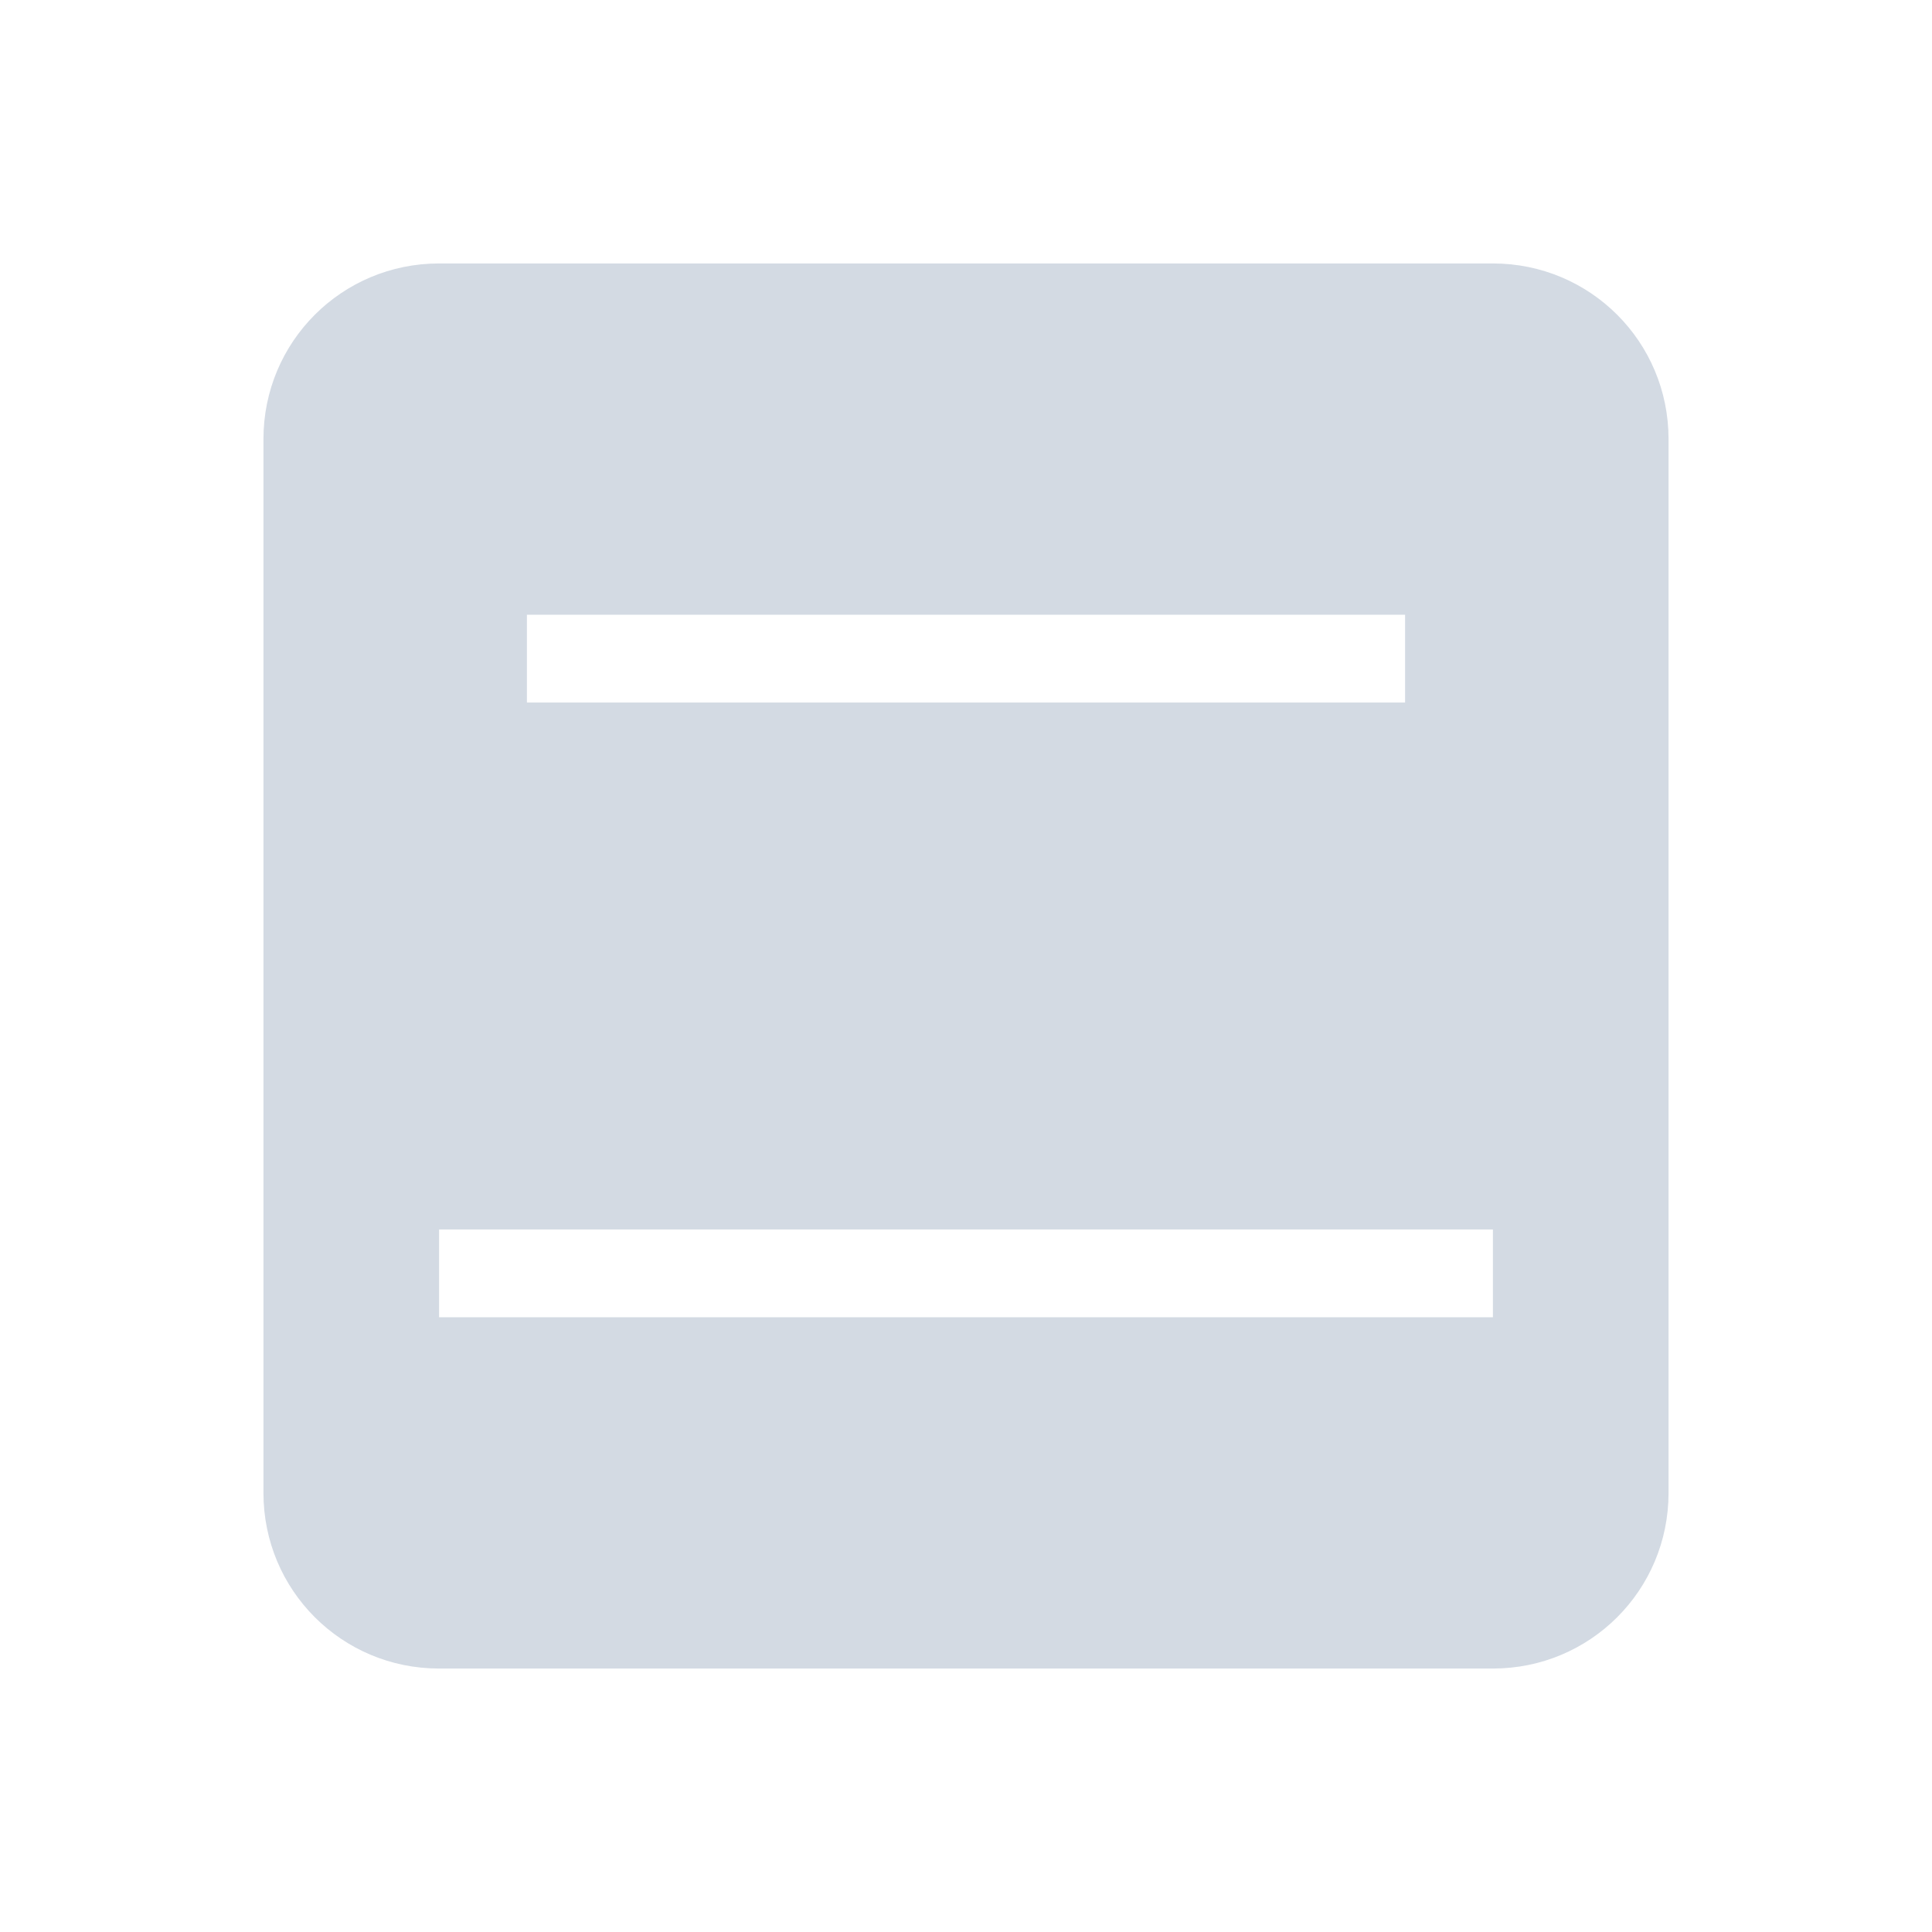
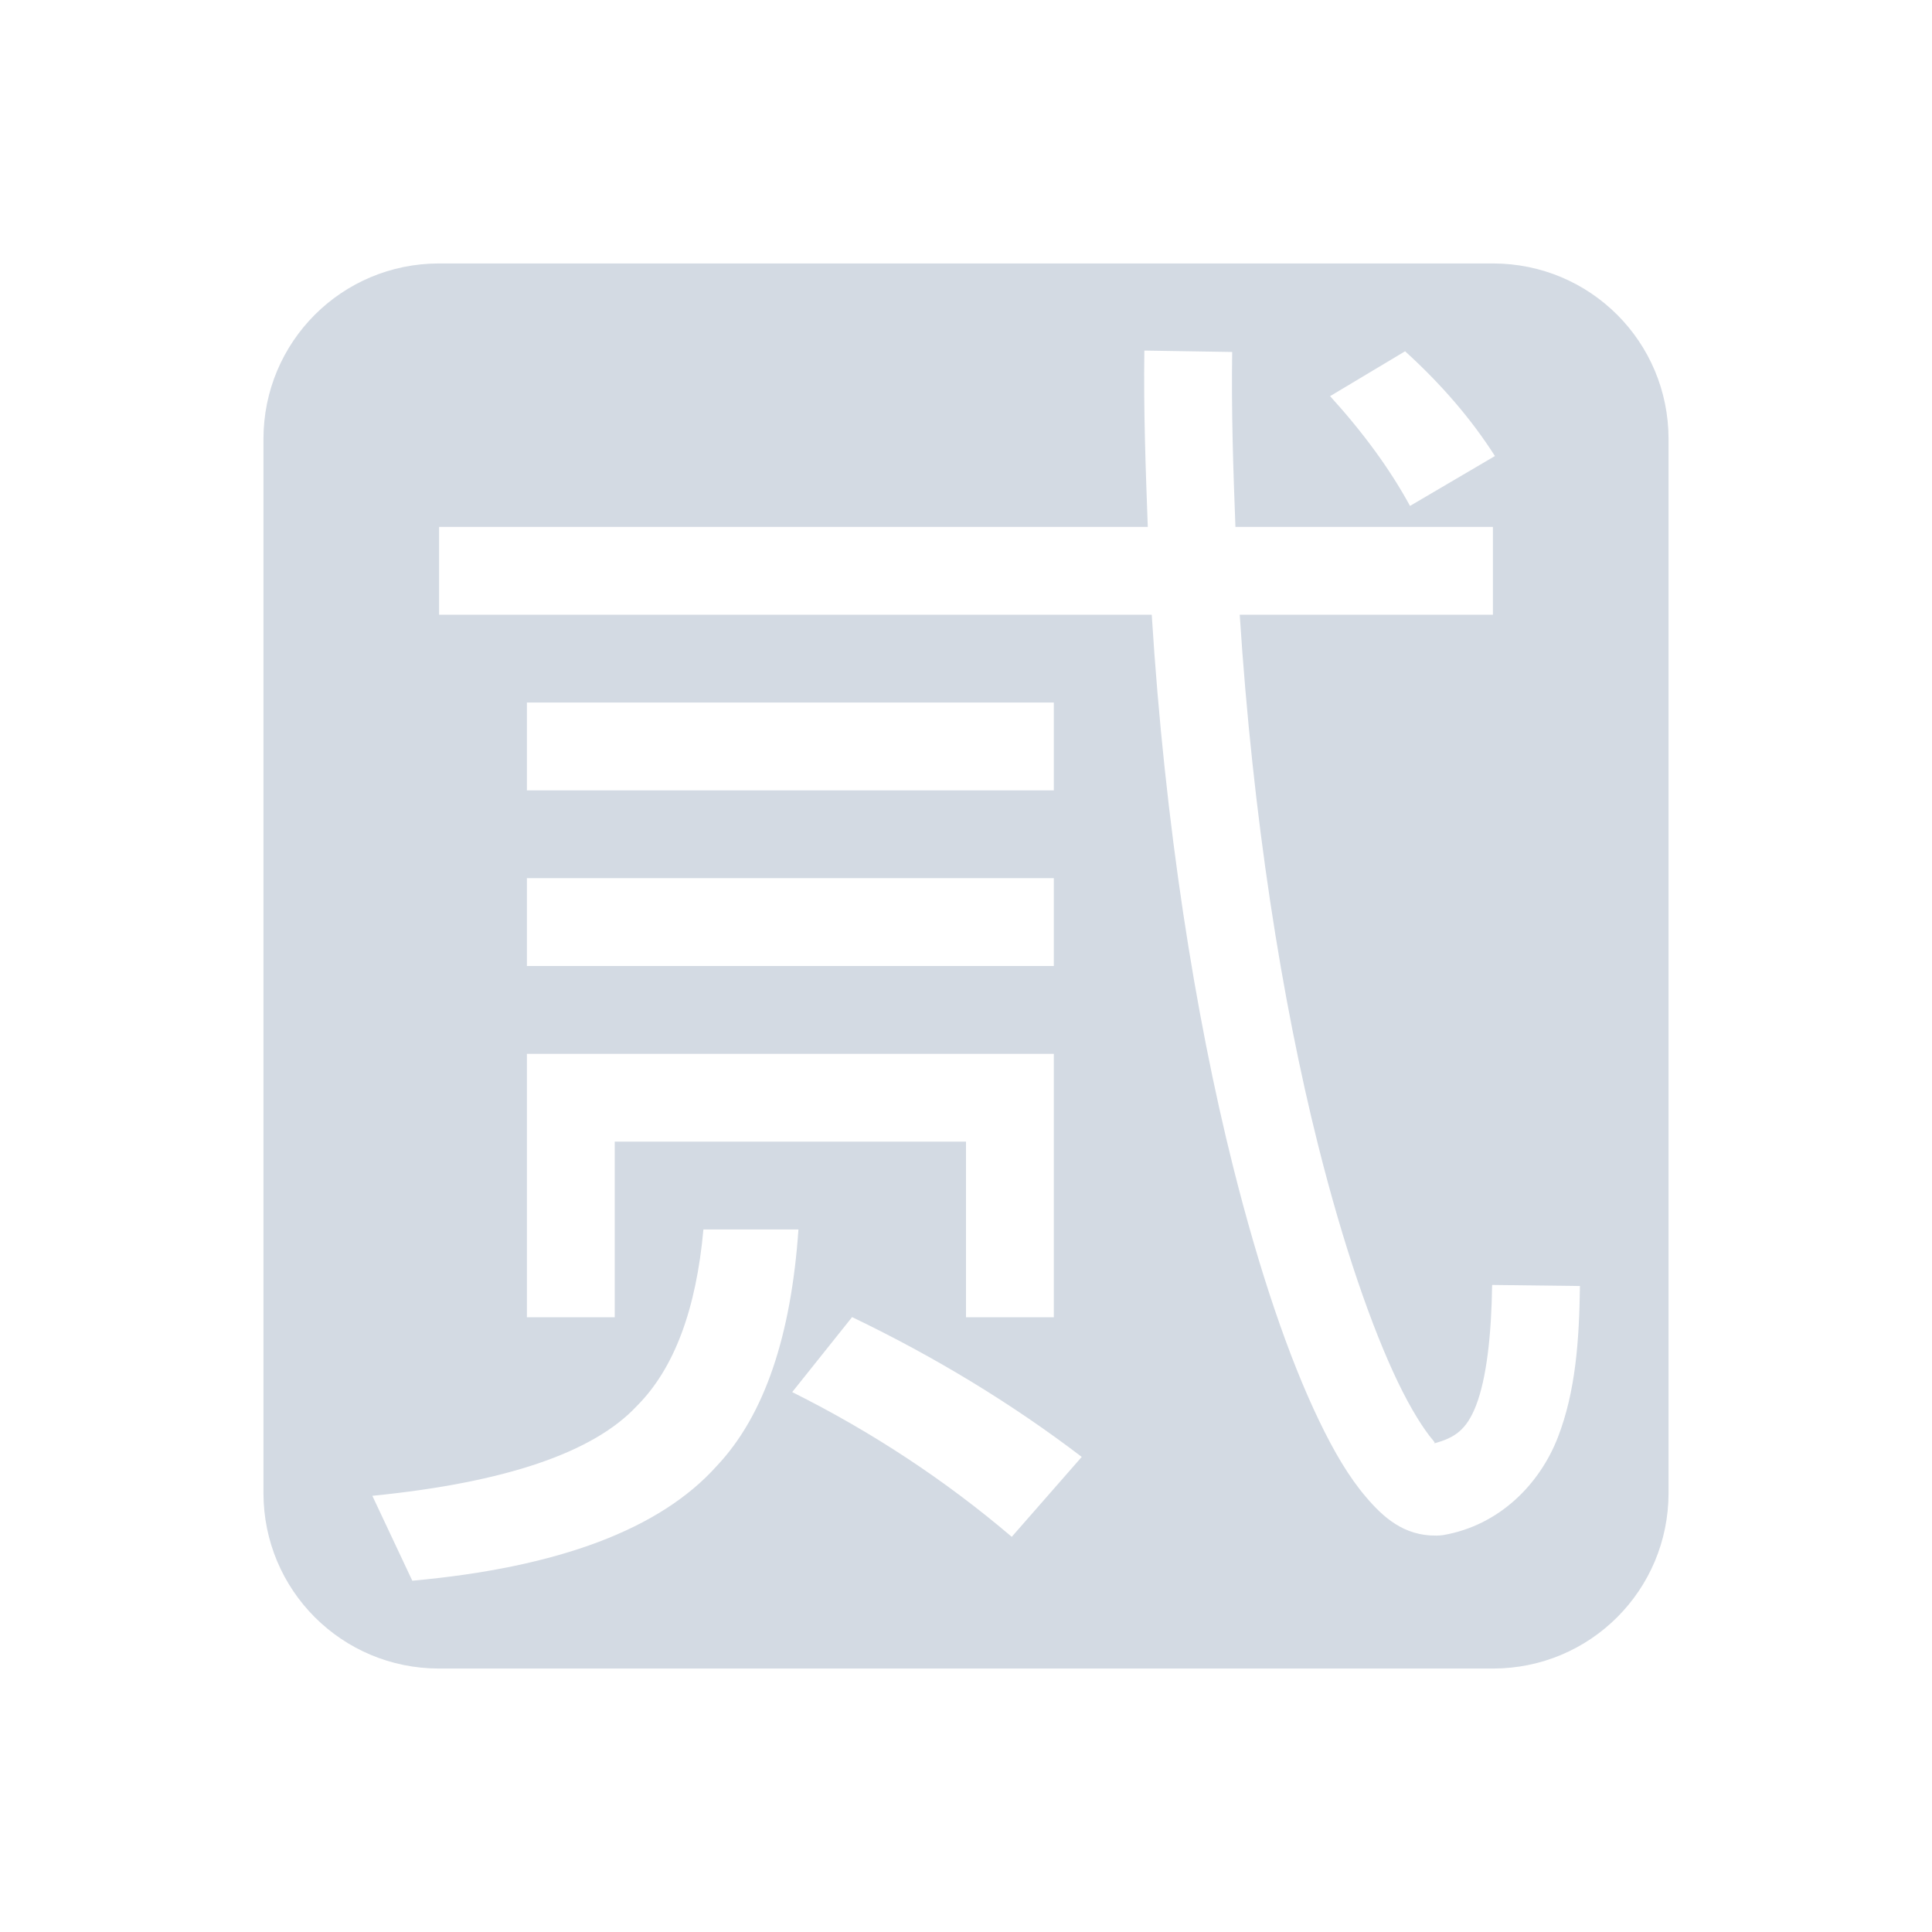
<svg xmlns="http://www.w3.org/2000/svg" width="22" height="22" version="1.1">
  <defs>
    <style id="current-color-scheme" type="text/css">
   .ColorScheme-Text { color:#d3dae3; } .ColorScheme-Highlight { color:#5294e2; }
  </style>
  </defs>
-   <g transform="matrix(1,0,0,1,3,3)">
-     <path class="ColorScheme-Text" d="M 2,0 C 0.892,0 0,0.892 0,2 V 14 C 0,15.108 0.892,16 2,16 H 14 C 15.108,16 16,15.108 16,14 V 2 C 16,0.892 15.108,0 14,0 Z M 3,4 H 13 V 5 H 3 Z M 2,11 H 14 V 12 H 2 Z" style="fill:currentColor" />
-   </g>
+   <path style="fill:currentColor" class="ColorScheme-Text" d="M 5,3 C 3.892,3 3,3.892 3,5 v 12 c 0,1.108 0.892,2 2,2 h 12 c 1.108,0 2,-0.892 2,-2 V 5 C 19,3.892 18.108,3 17,3 Z m 8.031,0.992 1,0.016 C 14.021,4.688 14.043,5.346 14.068,6 H 17 v 1 h -2.883 c 0.149,2.308 0.481,4.401 0.891,6.033 0.29,1.158 0.616,2.094 0.912,2.709 0.148,0.308 0.293,0.535 0.396,0.656 0.046,0.054 -0.001,0.03 0.012,0.039 0.238,-0.064 0.371,-0.154 0.479,-0.43 0.122,-0.313 0.176,-0.812 0.184,-1.375 l 1,0.012 c -0.008,0.607 -0.047,1.198 -0.252,1.725 -0.205,0.527 -0.66,0.999 -1.303,1.111 a 0.5,0.5 0 0 1 -0.08,0.006 c -0.372,0.005 -0.608,-0.212 -0.801,-0.439 C 15.361,16.82 15.191,16.532 15.02,16.176 14.677,15.464 14.341,14.48 14.039,13.275 13.61,11.562 13.265,9.393 13.115,7 H 5 V 6 h 8.07 C 13.046,5.34 13.021,4.678 13.031,3.992 Z M 16,4 c 0.417,0.379 0.758,0.777 1.023,1.193 l -0.967,0.568 c -0.227,-0.417 -0.531,-0.833 -0.91,-1.25 z M 6,8 h 6 V 9 H 6 Z m 0,2 h 6 v 1 H 6 Z m 0,2 h 1 5 v 3 H 11 V 13 H 7 v 2 H 6 v -2 z m 2.01,2 H 9.092 C 9.009,15.204 8.708,16.115 8.162,16.693 7.518,17.413 6.363,17.848 4.695,18 L 4.24,17.033 C 5.756,16.882 6.759,16.54 7.252,16.01 7.682,15.58 7.928,14.902 8.01,14 Z m 1.693,0.998 c 0.947,0.455 1.819,0.985 2.615,1.592 L 11.521,17.5 C 10.764,16.856 9.931,16.306 9.021,15.852 Z" />
</svg>
